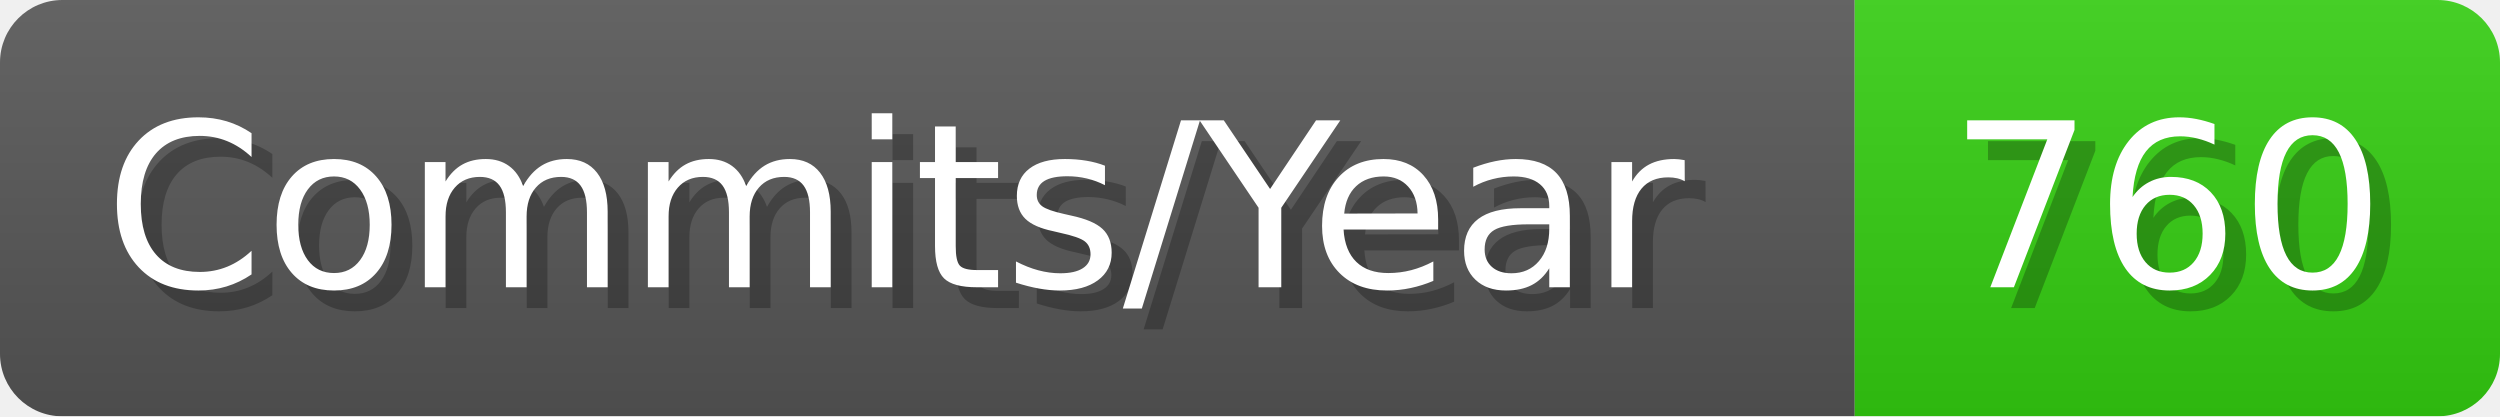
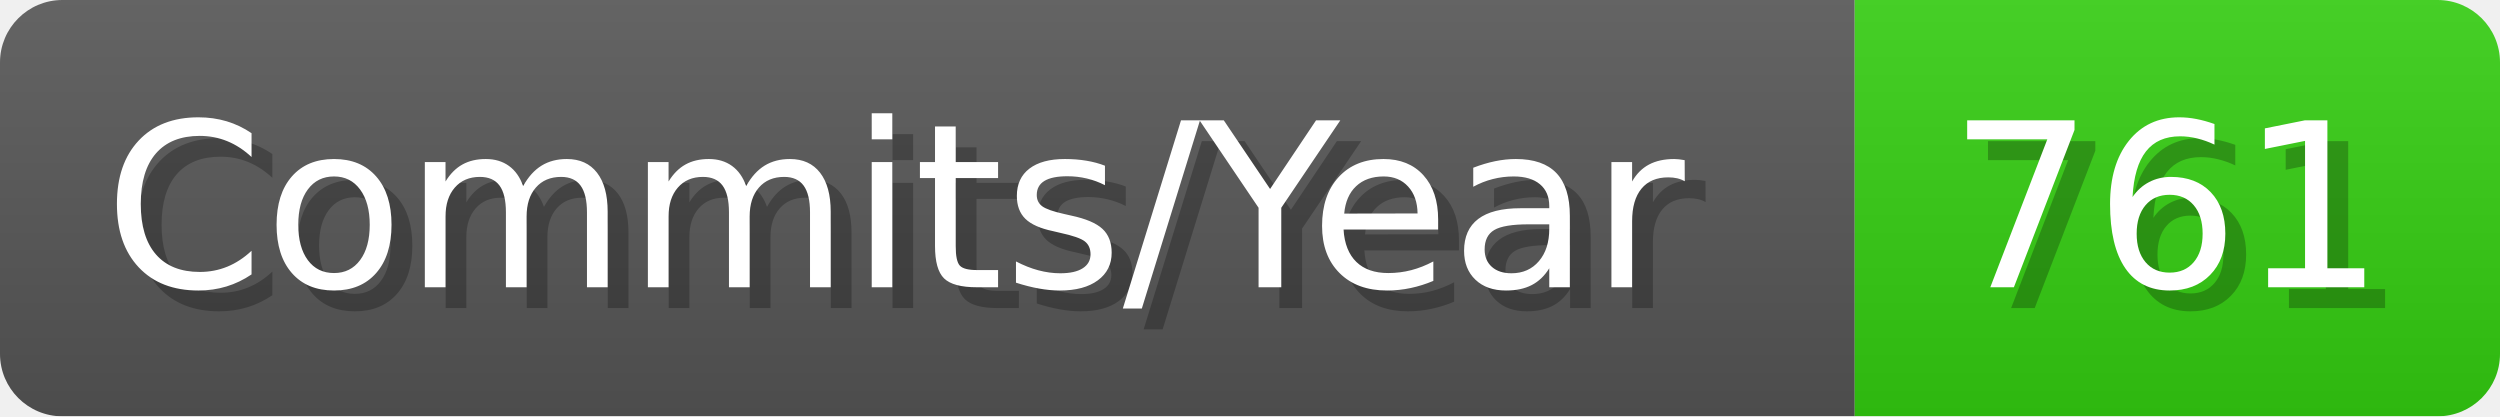
- <svg xmlns="http://www.w3.org/2000/svg" width="120.1" height="20" viewBox="0 0 1201 200" role="img" aria-label="Commits/Year: 760">
+ <svg xmlns="http://www.w3.org/2000/svg" width="120.1" height="20" viewBox="0 0 1201 200" role="img" aria-label="Commits/Year: 761">
  <linearGradient id="aUPdi" x2="0" y2="100%">
    <stop offset="0" stop-opacity=".1" stop-color="#EEE" />
    <stop offset="1" stop-opacity=".1" />
  </linearGradient>
  <mask id="WfAiQ">
    <rect width="1201" height="200" rx="30" fill="#FFF" />
  </mask>
  <g mask="url(#WfAiQ)">
    <rect width="891" height="200" fill="#555" />
    <rect width="310" height="200" fill="#3C1" x="891" />
    <rect width="1201" height="200" fill="url(#aUPdi)" />
  </g>
  <g aria-hidden="true" fill="#fff" text-anchor="start" font-family="Verdana,DejaVu Sans,sans-serif" font-size="110">
    <text x="60" y="148" textLength="791" fill="#000" opacity="0.25">Commits/Year</text>
    <text x="50" y="138" textLength="791">Commits/Year</text>
-     <text x="946" y="148" textLength="210" fill="#000" opacity="0.25">760</text>
-     <text x="936" y="138" textLength="210">760</text>
+     <text x="946" y="148" textLength="210" fill="#000" opacity="0.25">761</text>
+     <text x="936" y="138" textLength="210">761</text>
  </g>
</svg>
